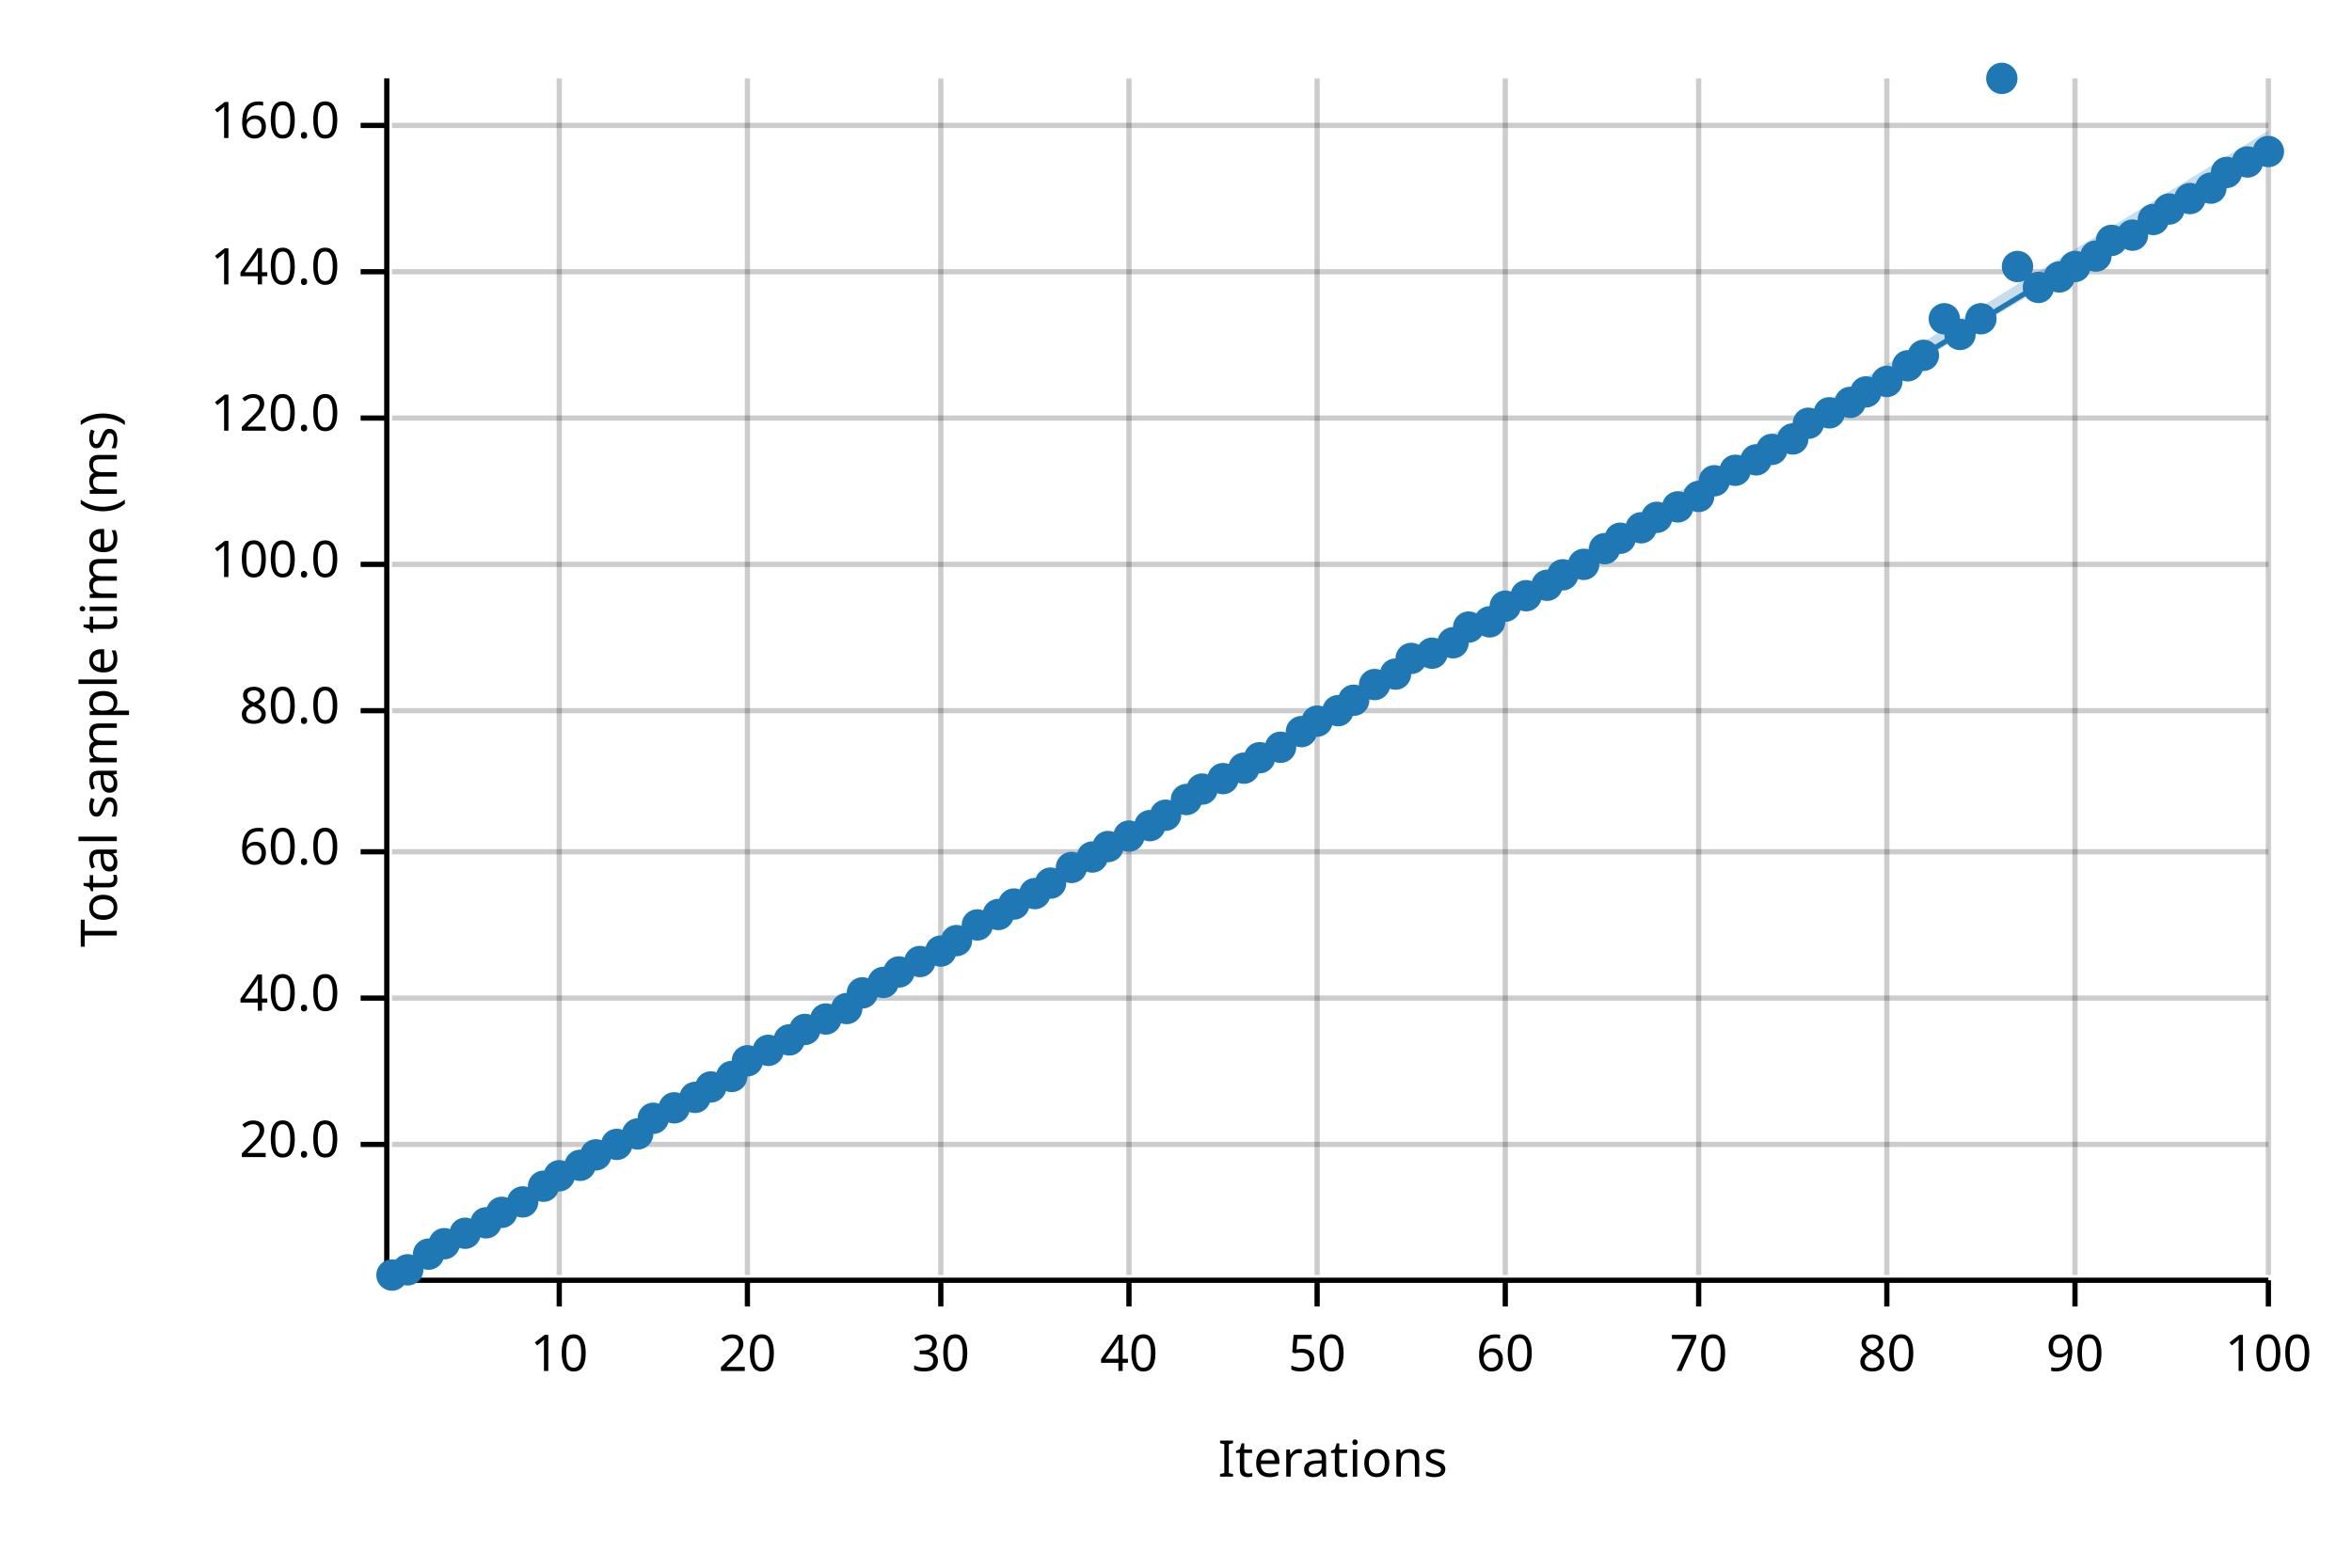
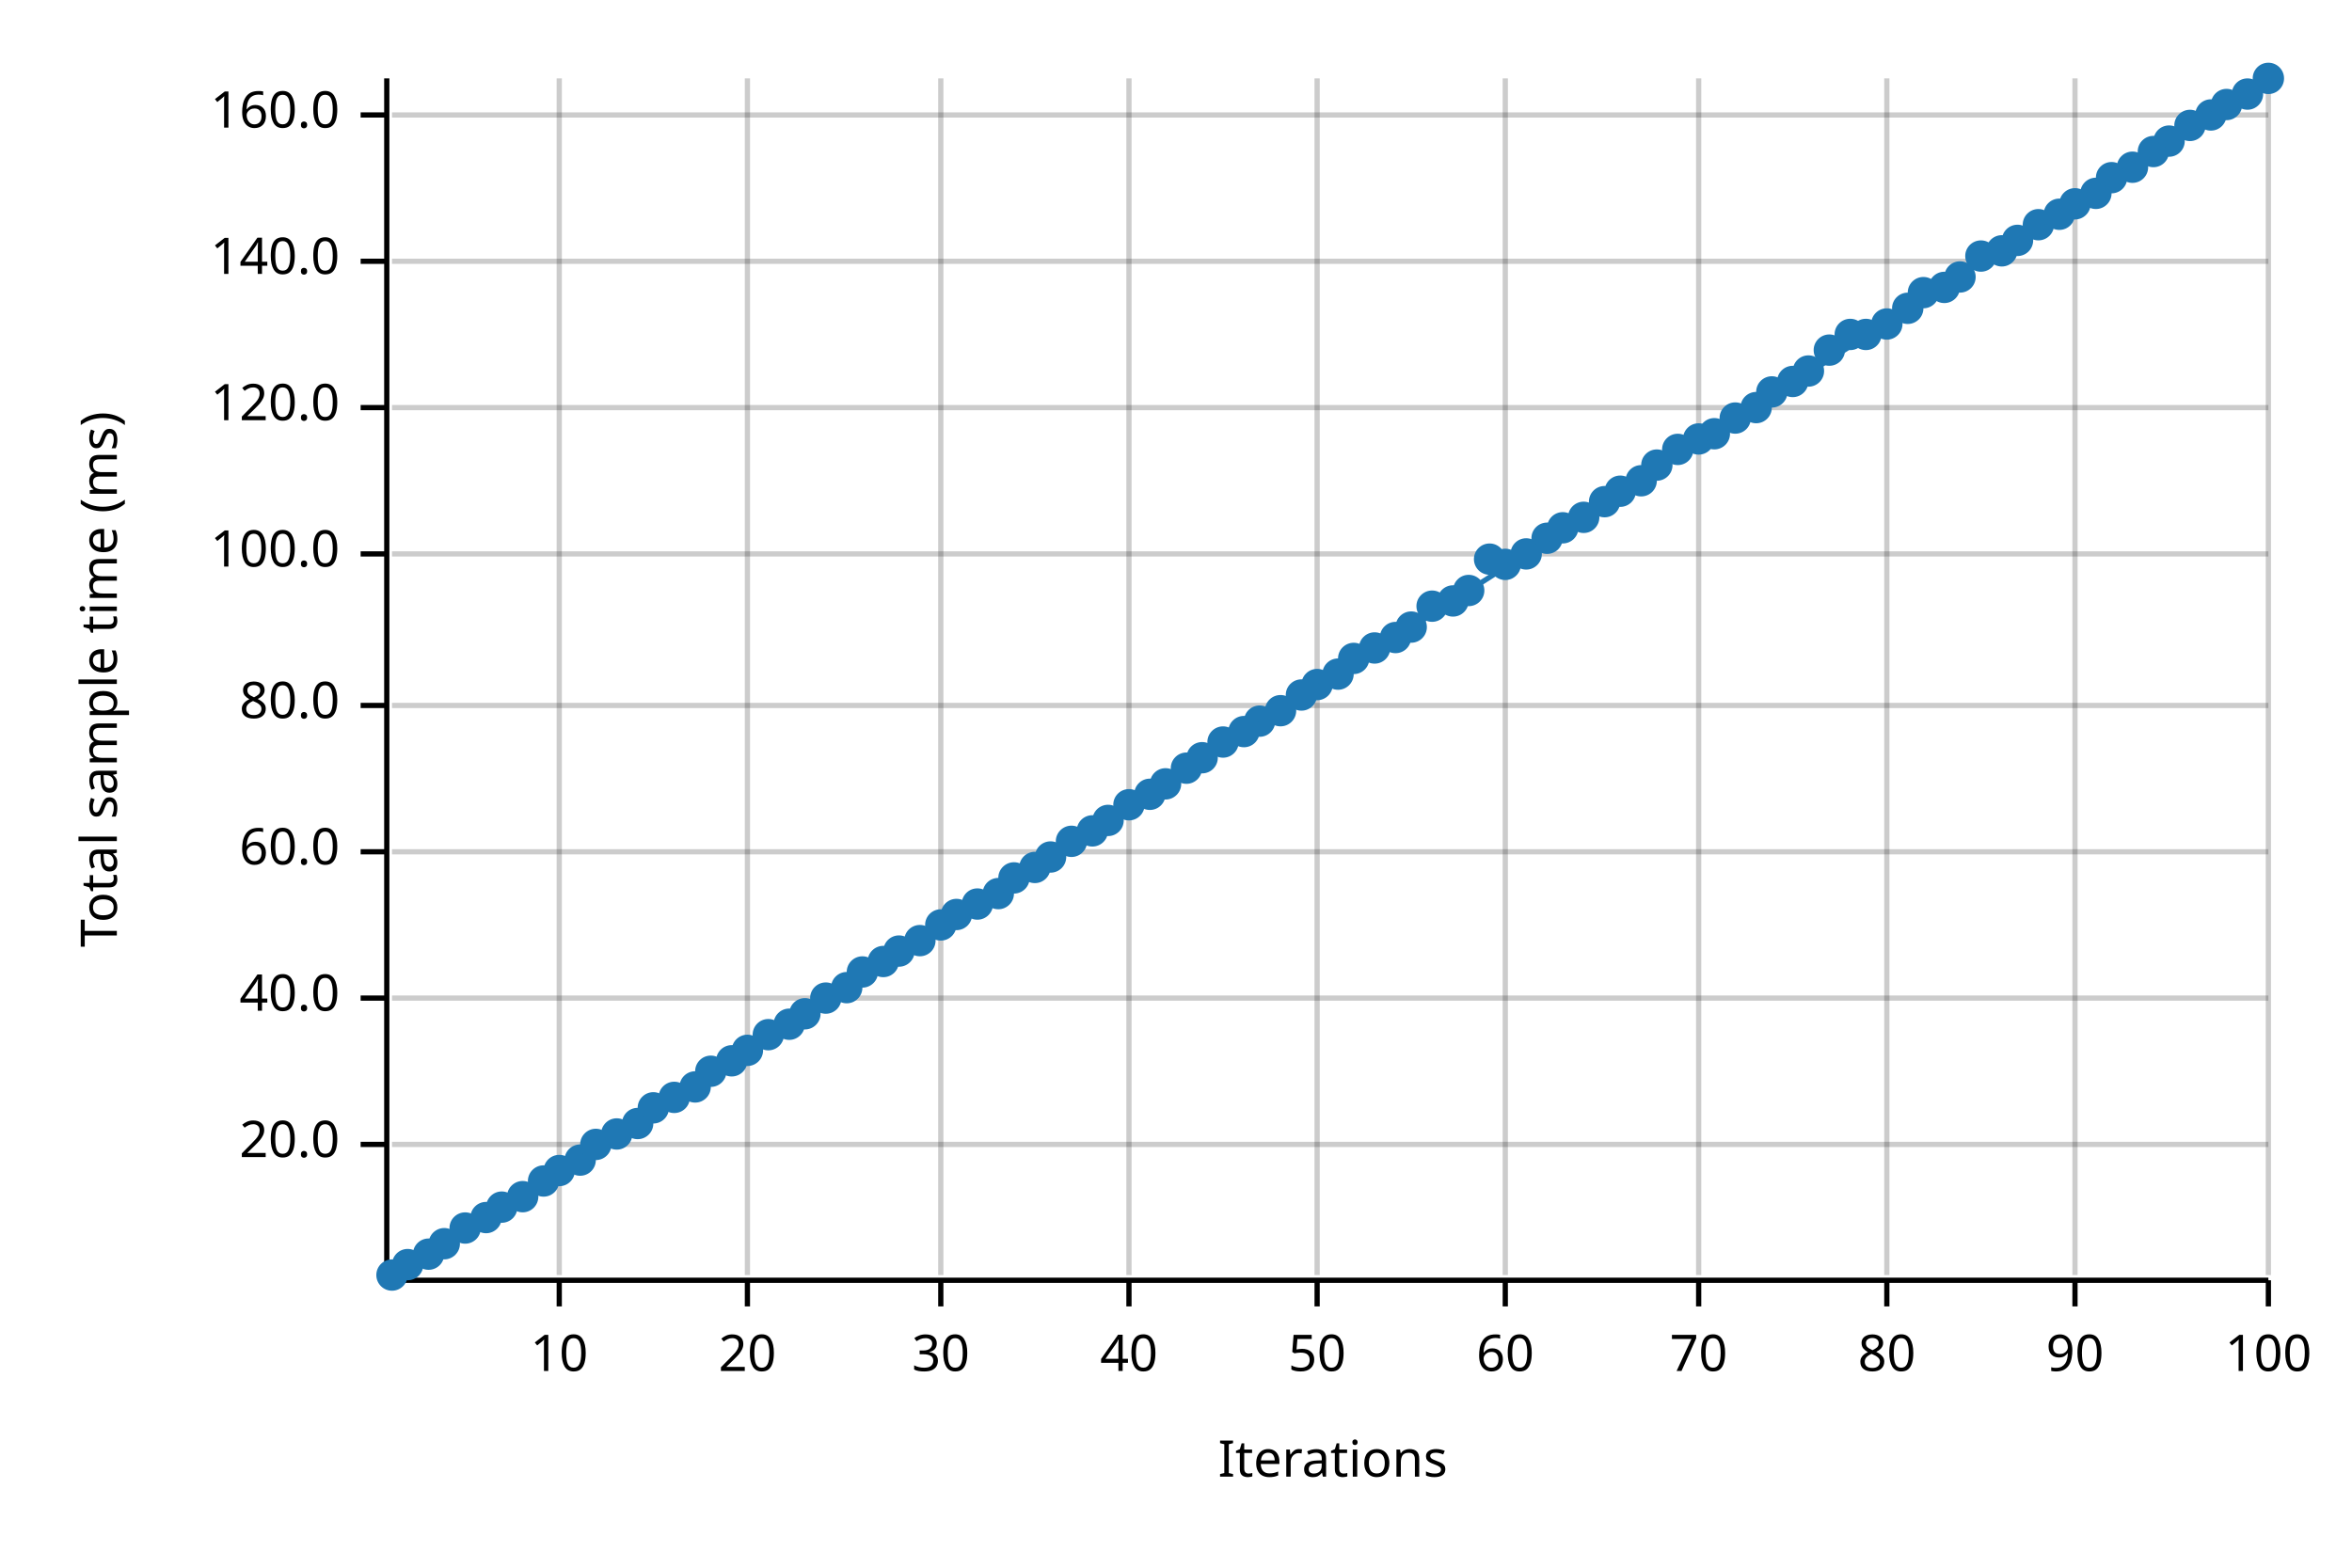
<svg xmlns="http://www.w3.org/2000/svg" width="450" height="300" viewBox="0 0 450 300">
  <text x="15" y="130" dy="0.76em" text-anchor="middle" font-family="sans-serif" font-size="9.677" opacity="1" fill="#000000" transform="rotate(270, 15, 130)">
Total sample time (ms)
</text>
  <text x="255" y="285" dy="-0.5ex" text-anchor="middle" font-family="sans-serif" font-size="9.677" opacity="1" fill="#000000">
Iterations
</text>
  <line opacity="0.2" stroke="#000000" stroke-width="1" x1="107" y1="244" x2="107" y2="15" />
  <line opacity="0.2" stroke="#000000" stroke-width="1" x1="143" y1="244" x2="143" y2="15" />
  <line opacity="0.2" stroke="#000000" stroke-width="1" x1="180" y1="244" x2="180" y2="15" />
  <line opacity="0.2" stroke="#000000" stroke-width="1" x1="216" y1="244" x2="216" y2="15" />
  <line opacity="0.2" stroke="#000000" stroke-width="1" x1="252" y1="244" x2="252" y2="15" />
  <line opacity="0.2" stroke="#000000" stroke-width="1" x1="288" y1="244" x2="288" y2="15" />
  <line opacity="0.2" stroke="#000000" stroke-width="1" x1="325" y1="244" x2="325" y2="15" />
  <line opacity="0.2" stroke="#000000" stroke-width="1" x1="361" y1="244" x2="361" y2="15" />
  <line opacity="0.2" stroke="#000000" stroke-width="1" x1="397" y1="244" x2="397" y2="15" />
  <line opacity="0.2" stroke="#000000" stroke-width="1" x1="434" y1="244" x2="434" y2="15" />
  <line opacity="0.2" stroke="#000000" stroke-width="1" x1="75" y1="219" x2="434" y2="219" />
  <line opacity="0.2" stroke="#000000" stroke-width="1" x1="75" y1="191" x2="434" y2="191" />
  <line opacity="0.2" stroke="#000000" stroke-width="1" x1="75" y1="163" x2="434" y2="163" />
-   <line opacity="0.2" stroke="#000000" stroke-width="1" x1="75" y1="136" x2="434" y2="136" />
-   <line opacity="0.2" stroke="#000000" stroke-width="1" x1="75" y1="108" x2="434" y2="108" />
-   <line opacity="0.2" stroke="#000000" stroke-width="1" x1="75" y1="80" x2="434" y2="80" />
-   <line opacity="0.2" stroke="#000000" stroke-width="1" x1="75" y1="52" x2="434" y2="52" />
-   <line opacity="0.2" stroke="#000000" stroke-width="1" x1="75" y1="24" x2="434" y2="24" />
+   <line opacity="0.2" stroke="#000000" stroke-width="1" x1="75" y1="135" x2="434" y2="135" />
+   <line opacity="0.2" stroke="#000000" stroke-width="1" x1="75" y1="106" x2="434" y2="106" />
+   <line opacity="0.2" stroke="#000000" stroke-width="1" x1="75" y1="78" x2="434" y2="78" />
+   <line opacity="0.2" stroke="#000000" stroke-width="1" x1="75" y1="50" x2="434" y2="50" />
+   <line opacity="0.2" stroke="#000000" stroke-width="1" x1="75" y1="22" x2="434" y2="22" />
  <polyline fill="none" opacity="1" stroke="#000000" stroke-width="1" points="74,15 74,244 " />
  <text x="65" y="219" dy="0.5ex" text-anchor="end" font-family="sans-serif" font-size="9.677" opacity="1" fill="#000000">
20.0
</text>
  <polyline fill="none" opacity="1" stroke="#000000" stroke-width="1" points="69,219 74,219 " />
  <text x="65" y="191" dy="0.5ex" text-anchor="end" font-family="sans-serif" font-size="9.677" opacity="1" fill="#000000">
40.0
</text>
  <polyline fill="none" opacity="1" stroke="#000000" stroke-width="1" points="69,191 74,191 " />
  <text x="65" y="163" dy="0.5ex" text-anchor="end" font-family="sans-serif" font-size="9.677" opacity="1" fill="#000000">
60.0
</text>
  <polyline fill="none" opacity="1" stroke="#000000" stroke-width="1" points="69,163 74,163 " />
-   <text x="65" y="136" dy="0.5ex" text-anchor="end" font-family="sans-serif" font-size="9.677" opacity="1" fill="#000000">
+   <text x="65" y="135" dy="0.5ex" text-anchor="end" font-family="sans-serif" font-size="9.677" opacity="1" fill="#000000">
80.0
</text>
-   <polyline fill="none" opacity="1" stroke="#000000" stroke-width="1" points="69,136 74,136 " />
-   <text x="65" y="108" dy="0.5ex" text-anchor="end" font-family="sans-serif" font-size="9.677" opacity="1" fill="#000000">
+   <polyline fill="none" opacity="1" stroke="#000000" stroke-width="1" points="69,135 74,135 " />
+   <text x="65" y="106" dy="0.5ex" text-anchor="end" font-family="sans-serif" font-size="9.677" opacity="1" fill="#000000">
100.0
</text>
-   <polyline fill="none" opacity="1" stroke="#000000" stroke-width="1" points="69,108 74,108 " />
-   <text x="65" y="80" dy="0.5ex" text-anchor="end" font-family="sans-serif" font-size="9.677" opacity="1" fill="#000000">
+   <polyline fill="none" opacity="1" stroke="#000000" stroke-width="1" points="69,106 74,106 " />
+   <text x="65" y="78" dy="0.5ex" text-anchor="end" font-family="sans-serif" font-size="9.677" opacity="1" fill="#000000">
120.0
</text>
-   <polyline fill="none" opacity="1" stroke="#000000" stroke-width="1" points="69,80 74,80 " />
-   <text x="65" y="52" dy="0.5ex" text-anchor="end" font-family="sans-serif" font-size="9.677" opacity="1" fill="#000000">
+   <polyline fill="none" opacity="1" stroke="#000000" stroke-width="1" points="69,78 74,78 " />
+   <text x="65" y="50" dy="0.5ex" text-anchor="end" font-family="sans-serif" font-size="9.677" opacity="1" fill="#000000">
140.0
</text>
-   <polyline fill="none" opacity="1" stroke="#000000" stroke-width="1" points="69,52 74,52 " />
-   <text x="65" y="24" dy="0.5ex" text-anchor="end" font-family="sans-serif" font-size="9.677" opacity="1" fill="#000000">
+   <polyline fill="none" opacity="1" stroke="#000000" stroke-width="1" points="69,50 74,50 " />
+   <text x="65" y="22" dy="0.5ex" text-anchor="end" font-family="sans-serif" font-size="9.677" opacity="1" fill="#000000">
160.0
</text>
-   <polyline fill="none" opacity="1" stroke="#000000" stroke-width="1" points="69,24 74,24 " />
+   <polyline fill="none" opacity="1" stroke="#000000" stroke-width="1" points="69,22 74,22 " />
  <polyline fill="none" opacity="1" stroke="#000000" stroke-width="1" points="75,245 434,245 " />
  <text x="107" y="255" dy="0.76em" text-anchor="middle" font-family="sans-serif" font-size="9.677" opacity="1" fill="#000000">
10
</text>
  <polyline fill="none" opacity="1" stroke="#000000" stroke-width="1" points="107,245 107,250 " />
  <text x="143" y="255" dy="0.76em" text-anchor="middle" font-family="sans-serif" font-size="9.677" opacity="1" fill="#000000">
20
</text>
  <polyline fill="none" opacity="1" stroke="#000000" stroke-width="1" points="143,245 143,250 " />
  <text x="180" y="255" dy="0.76em" text-anchor="middle" font-family="sans-serif" font-size="9.677" opacity="1" fill="#000000">
30
</text>
  <polyline fill="none" opacity="1" stroke="#000000" stroke-width="1" points="180,245 180,250 " />
  <text x="216" y="255" dy="0.76em" text-anchor="middle" font-family="sans-serif" font-size="9.677" opacity="1" fill="#000000">
40
</text>
  <polyline fill="none" opacity="1" stroke="#000000" stroke-width="1" points="216,245 216,250 " />
  <text x="252" y="255" dy="0.76em" text-anchor="middle" font-family="sans-serif" font-size="9.677" opacity="1" fill="#000000">
50
</text>
  <polyline fill="none" opacity="1" stroke="#000000" stroke-width="1" points="252,245 252,250 " />
  <text x="288" y="255" dy="0.76em" text-anchor="middle" font-family="sans-serif" font-size="9.677" opacity="1" fill="#000000">
60
</text>
  <polyline fill="none" opacity="1" stroke="#000000" stroke-width="1" points="288,245 288,250 " />
  <text x="325" y="255" dy="0.76em" text-anchor="middle" font-family="sans-serif" font-size="9.677" opacity="1" fill="#000000">
70
</text>
  <polyline fill="none" opacity="1" stroke="#000000" stroke-width="1" points="325,245 325,250 " />
  <text x="361" y="255" dy="0.76em" text-anchor="middle" font-family="sans-serif" font-size="9.677" opacity="1" fill="#000000">
80
</text>
  <polyline fill="none" opacity="1" stroke="#000000" stroke-width="1" points="361,245 361,250 " />
  <text x="397" y="255" dy="0.76em" text-anchor="middle" font-family="sans-serif" font-size="9.677" opacity="1" fill="#000000">
90
</text>
  <polyline fill="none" opacity="1" stroke="#000000" stroke-width="1" points="397,245 397,250 " />
  <text x="434" y="255" dy="0.76em" text-anchor="middle" font-family="sans-serif" font-size="9.677" opacity="1" fill="#000000">
100
</text>
  <polyline fill="none" opacity="1" stroke="#000000" stroke-width="1" points="434,245 434,250 " />
  <circle cx="75" cy="244" r="3" opacity="1" fill="#1F78B4" stroke="none" stroke-width="1" />
-   <circle cx="78" cy="243" r="3" opacity="1" fill="#1F78B4" stroke="none" stroke-width="1" />
+   <circle cx="78" cy="242" r="3" opacity="1" fill="#1F78B4" stroke="none" stroke-width="1" />
  <circle cx="82" cy="240" r="3" opacity="1" fill="#1F78B4" stroke="none" stroke-width="1" />
  <circle cx="85" cy="238" r="3" opacity="1" fill="#1F78B4" stroke="none" stroke-width="1" />
-   <circle cx="89" cy="236" r="3" opacity="1" fill="#1F78B4" stroke="none" stroke-width="1" />
-   <circle cx="93" cy="234" r="3" opacity="1" fill="#1F78B4" stroke="none" stroke-width="1" />
-   <circle cx="96" cy="232" r="3" opacity="1" fill="#1F78B4" stroke="none" stroke-width="1" />
-   <circle cx="100" cy="230" r="3" opacity="1" fill="#1F78B4" stroke="none" stroke-width="1" />
-   <circle cx="104" cy="227" r="3" opacity="1" fill="#1F78B4" stroke="none" stroke-width="1" />
-   <circle cx="107" cy="225" r="3" opacity="1" fill="#1F78B4" stroke="none" stroke-width="1" />
-   <circle cx="111" cy="223" r="3" opacity="1" fill="#1F78B4" stroke="none" stroke-width="1" />
-   <circle cx="114" cy="221" r="3" opacity="1" fill="#1F78B4" stroke="none" stroke-width="1" />
-   <circle cx="118" cy="219" r="3" opacity="1" fill="#1F78B4" stroke="none" stroke-width="1" />
-   <circle cx="122" cy="217" r="3" opacity="1" fill="#1F78B4" stroke="none" stroke-width="1" />
-   <circle cx="125" cy="214" r="3" opacity="1" fill="#1F78B4" stroke="none" stroke-width="1" />
-   <circle cx="129" cy="212" r="3" opacity="1" fill="#1F78B4" stroke="none" stroke-width="1" />
-   <circle cx="133" cy="210" r="3" opacity="1" fill="#1F78B4" stroke="none" stroke-width="1" />
-   <circle cx="136" cy="208" r="3" opacity="1" fill="#1F78B4" stroke="none" stroke-width="1" />
-   <circle cx="140" cy="206" r="3" opacity="1" fill="#1F78B4" stroke="none" stroke-width="1" />
-   <circle cx="143" cy="203" r="3" opacity="1" fill="#1F78B4" stroke="none" stroke-width="1" />
-   <circle cx="147" cy="201" r="3" opacity="1" fill="#1F78B4" stroke="none" stroke-width="1" />
-   <circle cx="151" cy="199" r="3" opacity="1" fill="#1F78B4" stroke="none" stroke-width="1" />
-   <circle cx="154" cy="197" r="3" opacity="1" fill="#1F78B4" stroke="none" stroke-width="1" />
-   <circle cx="158" cy="195" r="3" opacity="1" fill="#1F78B4" stroke="none" stroke-width="1" />
-   <circle cx="162" cy="193" r="3" opacity="1" fill="#1F78B4" stroke="none" stroke-width="1" />
-   <circle cx="165" cy="190" r="3" opacity="1" fill="#1F78B4" stroke="none" stroke-width="1" />
-   <circle cx="169" cy="188" r="3" opacity="1" fill="#1F78B4" stroke="none" stroke-width="1" />
-   <circle cx="172" cy="186" r="3" opacity="1" fill="#1F78B4" stroke="none" stroke-width="1" />
-   <circle cx="176" cy="184" r="3" opacity="1" fill="#1F78B4" stroke="none" stroke-width="1" />
-   <circle cx="180" cy="182" r="3" opacity="1" fill="#1F78B4" stroke="none" stroke-width="1" />
-   <circle cx="183" cy="180" r="3" opacity="1" fill="#1F78B4" stroke="none" stroke-width="1" />
-   <circle cx="187" cy="177" r="3" opacity="1" fill="#1F78B4" stroke="none" stroke-width="1" />
-   <circle cx="191" cy="175" r="3" opacity="1" fill="#1F78B4" stroke="none" stroke-width="1" />
-   <circle cx="194" cy="173" r="3" opacity="1" fill="#1F78B4" stroke="none" stroke-width="1" />
-   <circle cx="198" cy="171" r="3" opacity="1" fill="#1F78B4" stroke="none" stroke-width="1" />
-   <circle cx="201" cy="169" r="3" opacity="1" fill="#1F78B4" stroke="none" stroke-width="1" />
-   <circle cx="205" cy="166" r="3" opacity="1" fill="#1F78B4" stroke="none" stroke-width="1" />
-   <circle cx="209" cy="164" r="3" opacity="1" fill="#1F78B4" stroke="none" stroke-width="1" />
-   <circle cx="212" cy="162" r="3" opacity="1" fill="#1F78B4" stroke="none" stroke-width="1" />
-   <circle cx="216" cy="160" r="3" opacity="1" fill="#1F78B4" stroke="none" stroke-width="1" />
-   <circle cx="220" cy="158" r="3" opacity="1" fill="#1F78B4" stroke="none" stroke-width="1" />
-   <circle cx="223" cy="156" r="3" opacity="1" fill="#1F78B4" stroke="none" stroke-width="1" />
-   <circle cx="227" cy="153" r="3" opacity="1" fill="#1F78B4" stroke="none" stroke-width="1" />
-   <circle cx="230" cy="151" r="3" opacity="1" fill="#1F78B4" stroke="none" stroke-width="1" />
-   <circle cx="234" cy="149" r="3" opacity="1" fill="#1F78B4" stroke="none" stroke-width="1" />
-   <circle cx="238" cy="147" r="3" opacity="1" fill="#1F78B4" stroke="none" stroke-width="1" />
-   <circle cx="241" cy="145" r="3" opacity="1" fill="#1F78B4" stroke="none" stroke-width="1" />
-   <circle cx="245" cy="143" r="3" opacity="1" fill="#1F78B4" stroke="none" stroke-width="1" />
-   <circle cx="249" cy="140" r="3" opacity="1" fill="#1F78B4" stroke="none" stroke-width="1" />
-   <circle cx="252" cy="138" r="3" opacity="1" fill="#1F78B4" stroke="none" stroke-width="1" />
-   <circle cx="256" cy="136" r="3" opacity="1" fill="#1F78B4" stroke="none" stroke-width="1" />
-   <circle cx="259" cy="134" r="3" opacity="1" fill="#1F78B4" stroke="none" stroke-width="1" />
-   <circle cx="263" cy="131" r="3" opacity="1" fill="#1F78B4" stroke="none" stroke-width="1" />
-   <circle cx="267" cy="129" r="3" opacity="1" fill="#1F78B4" stroke="none" stroke-width="1" />
-   <circle cx="270" cy="126" r="3" opacity="1" fill="#1F78B4" stroke="none" stroke-width="1" />
-   <circle cx="274" cy="125" r="3" opacity="1" fill="#1F78B4" stroke="none" stroke-width="1" />
-   <circle cx="278" cy="123" r="3" opacity="1" fill="#1F78B4" stroke="none" stroke-width="1" />
-   <circle cx="281" cy="120" r="3" opacity="1" fill="#1F78B4" stroke="none" stroke-width="1" />
-   <circle cx="285" cy="119" r="3" opacity="1" fill="#1F78B4" stroke="none" stroke-width="1" />
-   <circle cx="288" cy="116" r="3" opacity="1" fill="#1F78B4" stroke="none" stroke-width="1" />
-   <circle cx="292" cy="114" r="3" opacity="1" fill="#1F78B4" stroke="none" stroke-width="1" />
-   <circle cx="296" cy="112" r="3" opacity="1" fill="#1F78B4" stroke="none" stroke-width="1" />
-   <circle cx="299" cy="110" r="3" opacity="1" fill="#1F78B4" stroke="none" stroke-width="1" />
-   <circle cx="303" cy="108" r="3" opacity="1" fill="#1F78B4" stroke="none" stroke-width="1" />
-   <circle cx="307" cy="105" r="3" opacity="1" fill="#1F78B4" stroke="none" stroke-width="1" />
-   <circle cx="310" cy="103" r="3" opacity="1" fill="#1F78B4" stroke="none" stroke-width="1" />
-   <circle cx="314" cy="101" r="3" opacity="1" fill="#1F78B4" stroke="none" stroke-width="1" />
-   <circle cx="317" cy="99" r="3" opacity="1" fill="#1F78B4" stroke="none" stroke-width="1" />
-   <circle cx="321" cy="97" r="3" opacity="1" fill="#1F78B4" stroke="none" stroke-width="1" />
-   <circle cx="325" cy="95" r="3" opacity="1" fill="#1F78B4" stroke="none" stroke-width="1" />
-   <circle cx="328" cy="92" r="3" opacity="1" fill="#1F78B4" stroke="none" stroke-width="1" />
-   <circle cx="332" cy="90" r="3" opacity="1" fill="#1F78B4" stroke="none" stroke-width="1" />
-   <circle cx="336" cy="88" r="3" opacity="1" fill="#1F78B4" stroke="none" stroke-width="1" />
-   <circle cx="339" cy="86" r="3" opacity="1" fill="#1F78B4" stroke="none" stroke-width="1" />
-   <circle cx="343" cy="84" r="3" opacity="1" fill="#1F78B4" stroke="none" stroke-width="1" />
-   <circle cx="346" cy="81" r="3" opacity="1" fill="#1F78B4" stroke="none" stroke-width="1" />
-   <circle cx="350" cy="79" r="3" opacity="1" fill="#1F78B4" stroke="none" stroke-width="1" />
-   <circle cx="354" cy="77" r="3" opacity="1" fill="#1F78B4" stroke="none" stroke-width="1" />
-   <circle cx="357" cy="75" r="3" opacity="1" fill="#1F78B4" stroke="none" stroke-width="1" />
-   <circle cx="361" cy="73" r="3" opacity="1" fill="#1F78B4" stroke="none" stroke-width="1" />
-   <circle cx="365" cy="70" r="3" opacity="1" fill="#1F78B4" stroke="none" stroke-width="1" />
-   <circle cx="368" cy="68" r="3" opacity="1" fill="#1F78B4" stroke="none" stroke-width="1" />
-   <circle cx="372" cy="61" r="3" opacity="1" fill="#1F78B4" stroke="none" stroke-width="1" />
-   <circle cx="375" cy="64" r="3" opacity="1" fill="#1F78B4" stroke="none" stroke-width="1" />
-   <circle cx="379" cy="61" r="3" opacity="1" fill="#1F78B4" stroke="none" stroke-width="1" />
-   <circle cx="383" cy="15" r="3" opacity="1" fill="#1F78B4" stroke="none" stroke-width="1" />
-   <circle cx="386" cy="51" r="3" opacity="1" fill="#1F78B4" stroke="none" stroke-width="1" />
-   <circle cx="390" cy="55" r="3" opacity="1" fill="#1F78B4" stroke="none" stroke-width="1" />
-   <circle cx="394" cy="53" r="3" opacity="1" fill="#1F78B4" stroke="none" stroke-width="1" />
-   <circle cx="397" cy="51" r="3" opacity="1" fill="#1F78B4" stroke="none" stroke-width="1" />
-   <circle cx="401" cy="49" r="3" opacity="1" fill="#1F78B4" stroke="none" stroke-width="1" />
-   <circle cx="404" cy="46" r="3" opacity="1" fill="#1F78B4" stroke="none" stroke-width="1" />
-   <circle cx="408" cy="45" r="3" opacity="1" fill="#1F78B4" stroke="none" stroke-width="1" />
-   <circle cx="412" cy="42" r="3" opacity="1" fill="#1F78B4" stroke="none" stroke-width="1" />
-   <circle cx="415" cy="40" r="3" opacity="1" fill="#1F78B4" stroke="none" stroke-width="1" />
-   <circle cx="419" cy="38" r="3" opacity="1" fill="#1F78B4" stroke="none" stroke-width="1" />
-   <circle cx="423" cy="36" r="3" opacity="1" fill="#1F78B4" stroke="none" stroke-width="1" />
-   <circle cx="426" cy="33" r="3" opacity="1" fill="#1F78B4" stroke="none" stroke-width="1" />
-   <circle cx="430" cy="31" r="3" opacity="1" fill="#1F78B4" stroke="none" stroke-width="1" />
-   <circle cx="434" cy="29" r="3" opacity="1" fill="#1F78B4" stroke="none" stroke-width="1" />
-   <polyline fill="none" opacity="1" stroke="#1F78B4" stroke-width="1" points="75,245 434,28 " />
-   <polygon opacity="0.25" fill="#1F78B4" points="75,245 434,29 434,25 " />
+   <circle cx="89" cy="235" r="3" opacity="1" fill="#1F78B4" stroke="none" stroke-width="1" />
+   <circle cx="93" cy="233" r="3" opacity="1" fill="#1F78B4" stroke="none" stroke-width="1" />
+   <circle cx="96" cy="231" r="3" opacity="1" fill="#1F78B4" stroke="none" stroke-width="1" />
+   <circle cx="100" cy="229" r="3" opacity="1" fill="#1F78B4" stroke="none" stroke-width="1" />
+   <circle cx="104" cy="226" r="3" opacity="1" fill="#1F78B4" stroke="none" stroke-width="1" />
+   <circle cx="107" cy="224" r="3" opacity="1" fill="#1F78B4" stroke="none" stroke-width="1" />
+   <circle cx="111" cy="222" r="3" opacity="1" fill="#1F78B4" stroke="none" stroke-width="1" />
+   <circle cx="114" cy="219" r="3" opacity="1" fill="#1F78B4" stroke="none" stroke-width="1" />
+   <circle cx="118" cy="217" r="3" opacity="1" fill="#1F78B4" stroke="none" stroke-width="1" />
+   <circle cx="122" cy="215" r="3" opacity="1" fill="#1F78B4" stroke="none" stroke-width="1" />
+   <circle cx="125" cy="212" r="3" opacity="1" fill="#1F78B4" stroke="none" stroke-width="1" />
+   <circle cx="129" cy="210" r="3" opacity="1" fill="#1F78B4" stroke="none" stroke-width="1" />
+   <circle cx="133" cy="208" r="3" opacity="1" fill="#1F78B4" stroke="none" stroke-width="1" />
+   <circle cx="136" cy="205" r="3" opacity="1" fill="#1F78B4" stroke="none" stroke-width="1" />
+   <circle cx="140" cy="203" r="3" opacity="1" fill="#1F78B4" stroke="none" stroke-width="1" />
+   <circle cx="143" cy="201" r="3" opacity="1" fill="#1F78B4" stroke="none" stroke-width="1" />
+   <circle cx="147" cy="198" r="3" opacity="1" fill="#1F78B4" stroke="none" stroke-width="1" />
+   <circle cx="151" cy="196" r="3" opacity="1" fill="#1F78B4" stroke="none" stroke-width="1" />
+   <circle cx="154" cy="194" r="3" opacity="1" fill="#1F78B4" stroke="none" stroke-width="1" />
+   <circle cx="158" cy="191" r="3" opacity="1" fill="#1F78B4" stroke="none" stroke-width="1" />
+   <circle cx="162" cy="189" r="3" opacity="1" fill="#1F78B4" stroke="none" stroke-width="1" />
+   <circle cx="165" cy="186" r="3" opacity="1" fill="#1F78B4" stroke="none" stroke-width="1" />
+   <circle cx="169" cy="184" r="3" opacity="1" fill="#1F78B4" stroke="none" stroke-width="1" />
+   <circle cx="172" cy="182" r="3" opacity="1" fill="#1F78B4" stroke="none" stroke-width="1" />
+   <circle cx="176" cy="180" r="3" opacity="1" fill="#1F78B4" stroke="none" stroke-width="1" />
+   <circle cx="180" cy="177" r="3" opacity="1" fill="#1F78B4" stroke="none" stroke-width="1" />
+   <circle cx="183" cy="175" r="3" opacity="1" fill="#1F78B4" stroke="none" stroke-width="1" />
+   <circle cx="187" cy="173" r="3" opacity="1" fill="#1F78B4" stroke="none" stroke-width="1" />
+   <circle cx="191" cy="171" r="3" opacity="1" fill="#1F78B4" stroke="none" stroke-width="1" />
+   <circle cx="194" cy="168" r="3" opacity="1" fill="#1F78B4" stroke="none" stroke-width="1" />
+   <circle cx="198" cy="166" r="3" opacity="1" fill="#1F78B4" stroke="none" stroke-width="1" />
+   <circle cx="201" cy="164" r="3" opacity="1" fill="#1F78B4" stroke="none" stroke-width="1" />
+   <circle cx="205" cy="161" r="3" opacity="1" fill="#1F78B4" stroke="none" stroke-width="1" />
+   <circle cx="209" cy="159" r="3" opacity="1" fill="#1F78B4" stroke="none" stroke-width="1" />
+   <circle cx="212" cy="157" r="3" opacity="1" fill="#1F78B4" stroke="none" stroke-width="1" />
+   <circle cx="216" cy="154" r="3" opacity="1" fill="#1F78B4" stroke="none" stroke-width="1" />
+   <circle cx="220" cy="152" r="3" opacity="1" fill="#1F78B4" stroke="none" stroke-width="1" />
+   <circle cx="223" cy="150" r="3" opacity="1" fill="#1F78B4" stroke="none" stroke-width="1" />
+   <circle cx="227" cy="147" r="3" opacity="1" fill="#1F78B4" stroke="none" stroke-width="1" />
+   <circle cx="230" cy="145" r="3" opacity="1" fill="#1F78B4" stroke="none" stroke-width="1" />
+   <circle cx="234" cy="142" r="3" opacity="1" fill="#1F78B4" stroke="none" stroke-width="1" />
+   <circle cx="238" cy="140" r="3" opacity="1" fill="#1F78B4" stroke="none" stroke-width="1" />
+   <circle cx="241" cy="138" r="3" opacity="1" fill="#1F78B4" stroke="none" stroke-width="1" />
+   <circle cx="245" cy="136" r="3" opacity="1" fill="#1F78B4" stroke="none" stroke-width="1" />
+   <circle cx="249" cy="133" r="3" opacity="1" fill="#1F78B4" stroke="none" stroke-width="1" />
+   <circle cx="252" cy="131" r="3" opacity="1" fill="#1F78B4" stroke="none" stroke-width="1" />
+   <circle cx="256" cy="129" r="3" opacity="1" fill="#1F78B4" stroke="none" stroke-width="1" />
+   <circle cx="259" cy="126" r="3" opacity="1" fill="#1F78B4" stroke="none" stroke-width="1" />
+   <circle cx="263" cy="124" r="3" opacity="1" fill="#1F78B4" stroke="none" stroke-width="1" />
+   <circle cx="267" cy="122" r="3" opacity="1" fill="#1F78B4" stroke="none" stroke-width="1" />
+   <circle cx="270" cy="120" r="3" opacity="1" fill="#1F78B4" stroke="none" stroke-width="1" />
+   <circle cx="274" cy="116" r="3" opacity="1" fill="#1F78B4" stroke="none" stroke-width="1" />
+   <circle cx="278" cy="115" r="3" opacity="1" fill="#1F78B4" stroke="none" stroke-width="1" />
+   <circle cx="281" cy="113" r="3" opacity="1" fill="#1F78B4" stroke="none" stroke-width="1" />
+   <circle cx="285" cy="107" r="3" opacity="1" fill="#1F78B4" stroke="none" stroke-width="1" />
+   <circle cx="288" cy="108" r="3" opacity="1" fill="#1F78B4" stroke="none" stroke-width="1" />
+   <circle cx="292" cy="106" r="3" opacity="1" fill="#1F78B4" stroke="none" stroke-width="1" />
+   <circle cx="296" cy="103" r="3" opacity="1" fill="#1F78B4" stroke="none" stroke-width="1" />
+   <circle cx="299" cy="101" r="3" opacity="1" fill="#1F78B4" stroke="none" stroke-width="1" />
+   <circle cx="303" cy="99" r="3" opacity="1" fill="#1F78B4" stroke="none" stroke-width="1" />
+   <circle cx="307" cy="96" r="3" opacity="1" fill="#1F78B4" stroke="none" stroke-width="1" />
+   <circle cx="310" cy="94" r="3" opacity="1" fill="#1F78B4" stroke="none" stroke-width="1" />
+   <circle cx="314" cy="92" r="3" opacity="1" fill="#1F78B4" stroke="none" stroke-width="1" />
+   <circle cx="317" cy="89" r="3" opacity="1" fill="#1F78B4" stroke="none" stroke-width="1" />
+   <circle cx="321" cy="86" r="3" opacity="1" fill="#1F78B4" stroke="none" stroke-width="1" />
+   <circle cx="325" cy="84" r="3" opacity="1" fill="#1F78B4" stroke="none" stroke-width="1" />
+   <circle cx="328" cy="83" r="3" opacity="1" fill="#1F78B4" stroke="none" stroke-width="1" />
+   <circle cx="332" cy="80" r="3" opacity="1" fill="#1F78B4" stroke="none" stroke-width="1" />
+   <circle cx="336" cy="78" r="3" opacity="1" fill="#1F78B4" stroke="none" stroke-width="1" />
+   <circle cx="339" cy="75" r="3" opacity="1" fill="#1F78B4" stroke="none" stroke-width="1" />
+   <circle cx="343" cy="73" r="3" opacity="1" fill="#1F78B4" stroke="none" stroke-width="1" />
+   <circle cx="346" cy="71" r="3" opacity="1" fill="#1F78B4" stroke="none" stroke-width="1" />
+   <circle cx="350" cy="67" r="3" opacity="1" fill="#1F78B4" stroke="none" stroke-width="1" />
+   <circle cx="354" cy="64" r="3" opacity="1" fill="#1F78B4" stroke="none" stroke-width="1" />
+   <circle cx="357" cy="64" r="3" opacity="1" fill="#1F78B4" stroke="none" stroke-width="1" />
+   <circle cx="361" cy="62" r="3" opacity="1" fill="#1F78B4" stroke="none" stroke-width="1" />
+   <circle cx="365" cy="59" r="3" opacity="1" fill="#1F78B4" stroke="none" stroke-width="1" />
+   <circle cx="368" cy="56" r="3" opacity="1" fill="#1F78B4" stroke="none" stroke-width="1" />
+   <circle cx="372" cy="55" r="3" opacity="1" fill="#1F78B4" stroke="none" stroke-width="1" />
+   <circle cx="375" cy="53" r="3" opacity="1" fill="#1F78B4" stroke="none" stroke-width="1" />
+   <circle cx="379" cy="49" r="3" opacity="1" fill="#1F78B4" stroke="none" stroke-width="1" />
+   <circle cx="383" cy="48" r="3" opacity="1" fill="#1F78B4" stroke="none" stroke-width="1" />
+   <circle cx="386" cy="46" r="3" opacity="1" fill="#1F78B4" stroke="none" stroke-width="1" />
+   <circle cx="390" cy="43" r="3" opacity="1" fill="#1F78B4" stroke="none" stroke-width="1" />
+   <circle cx="394" cy="41" r="3" opacity="1" fill="#1F78B4" stroke="none" stroke-width="1" />
+   <circle cx="397" cy="39" r="3" opacity="1" fill="#1F78B4" stroke="none" stroke-width="1" />
+   <circle cx="401" cy="37" r="3" opacity="1" fill="#1F78B4" stroke="none" stroke-width="1" />
+   <circle cx="404" cy="34" r="3" opacity="1" fill="#1F78B4" stroke="none" stroke-width="1" />
+   <circle cx="408" cy="32" r="3" opacity="1" fill="#1F78B4" stroke="none" stroke-width="1" />
+   <circle cx="412" cy="29" r="3" opacity="1" fill="#1F78B4" stroke="none" stroke-width="1" />
+   <circle cx="415" cy="27" r="3" opacity="1" fill="#1F78B4" stroke="none" stroke-width="1" />
+   <circle cx="419" cy="24" r="3" opacity="1" fill="#1F78B4" stroke="none" stroke-width="1" />
+   <circle cx="423" cy="22" r="3" opacity="1" fill="#1F78B4" stroke="none" stroke-width="1" />
+   <circle cx="426" cy="20" r="3" opacity="1" fill="#1F78B4" stroke="none" stroke-width="1" />
+   <circle cx="430" cy="18" r="3" opacity="1" fill="#1F78B4" stroke="none" stroke-width="1" />
+   <circle cx="434" cy="15" r="3" opacity="1" fill="#1F78B4" stroke="none" stroke-width="1" />
+   <polyline fill="none" opacity="1" stroke="#1F78B4" stroke-width="1" points="75,245 434,15 " />
+   <polygon opacity="0.25" fill="#1F78B4" points="75,245 434,15 434,15 " />
</svg>
